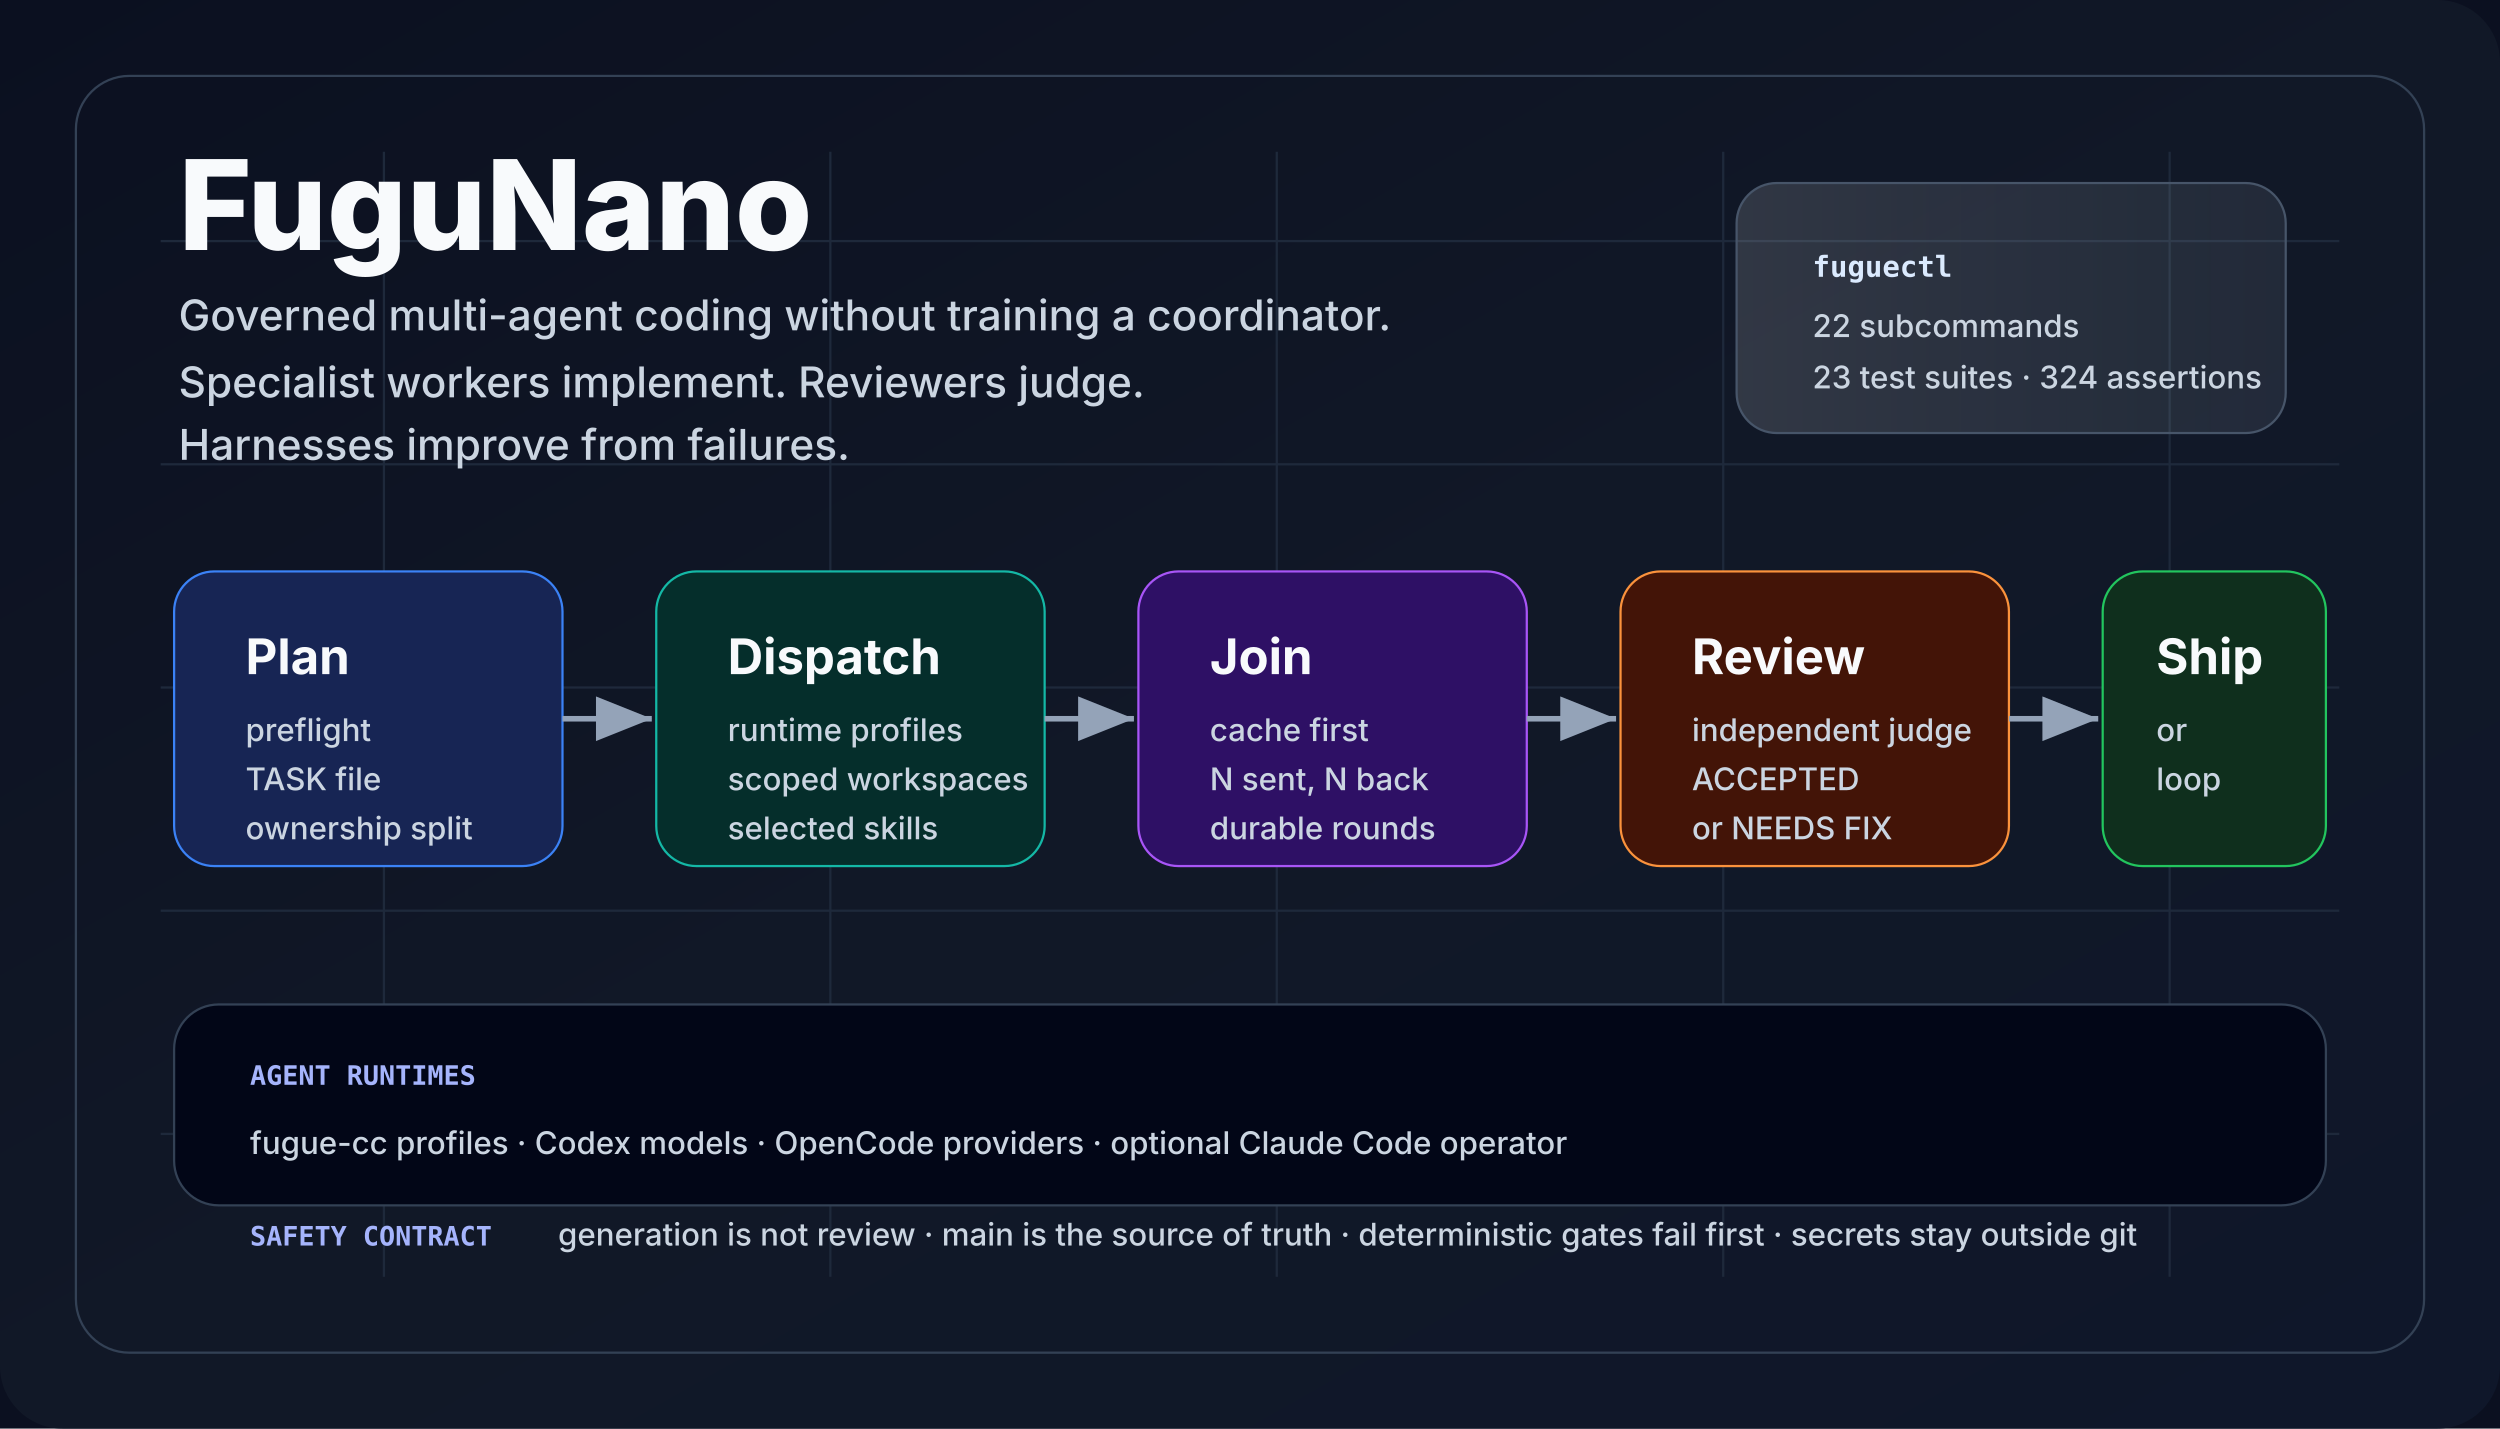
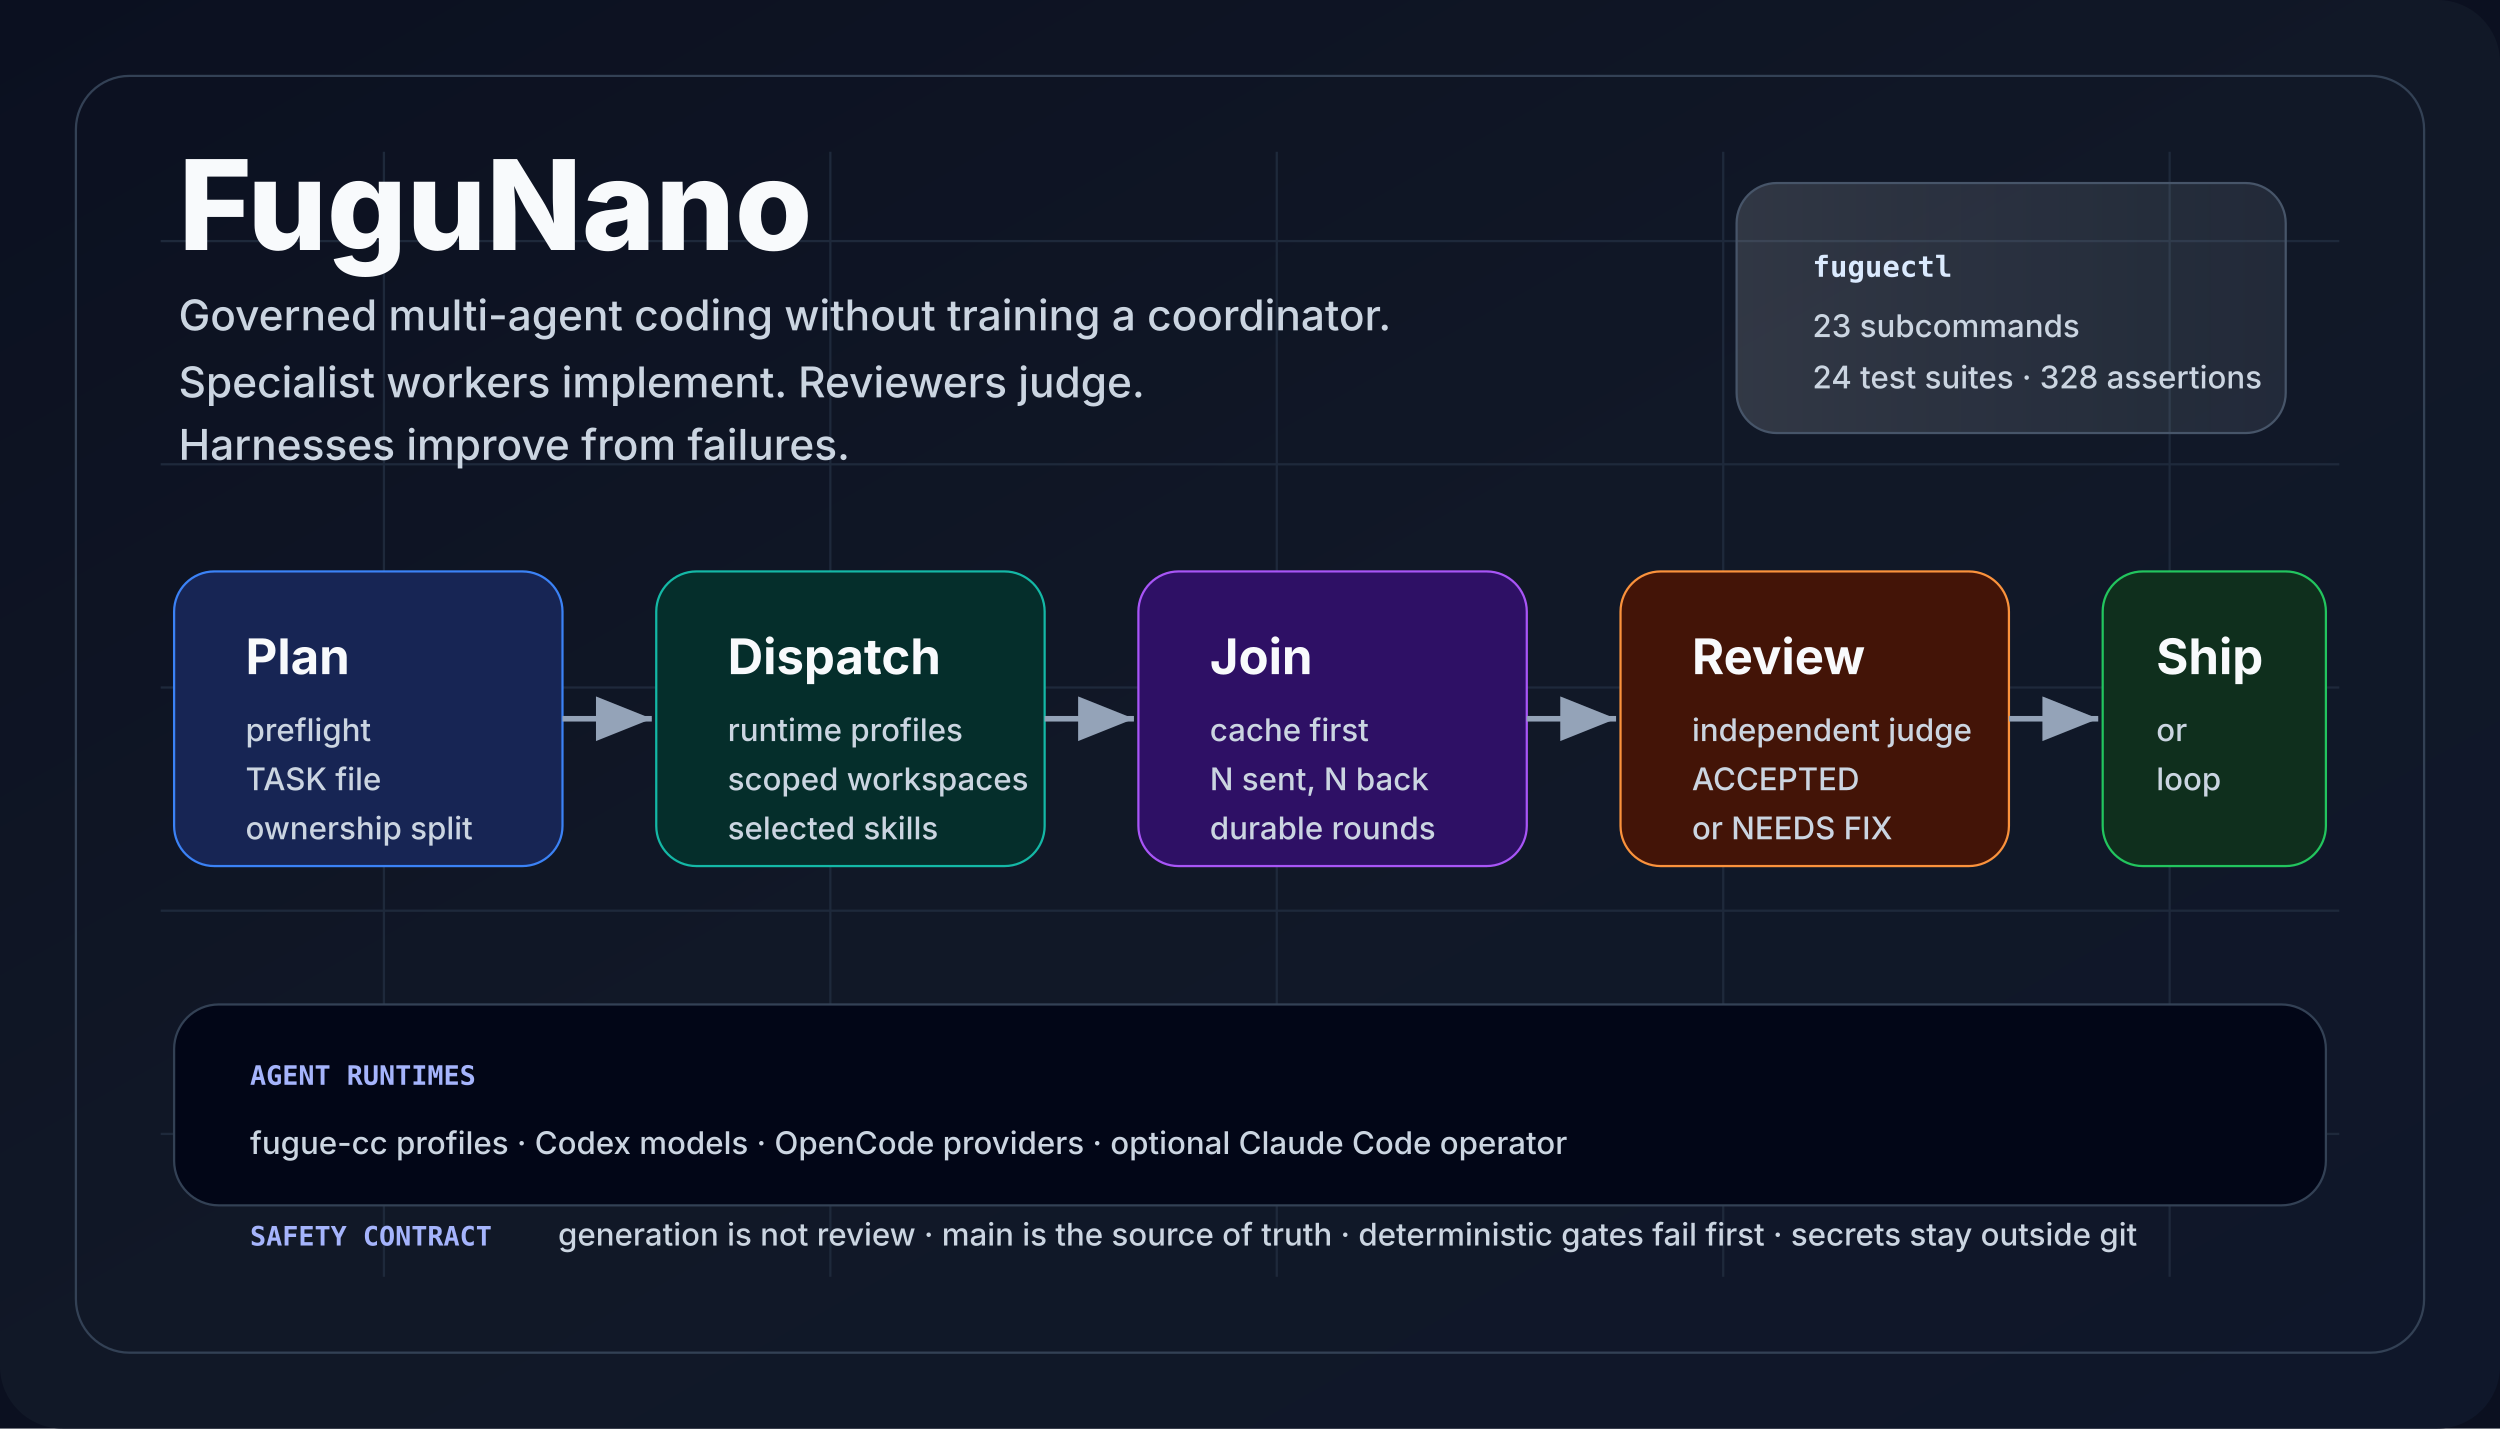
<svg xmlns="http://www.w3.org/2000/svg" viewBox="0 0 1120 640" role="img" aria-labelledby="title desc">
  <defs>
    <linearGradient id="bg" x1="0" x2="1" y1="0" y2="1">
      <stop offset="0" stop-color="#0b1020" />
      <stop offset="0.5" stop-color="#111827" />
      <stop offset="1" stop-color="#0f172a" />
    </linearGradient>
    <linearGradient id="panel" x1="0" x2="1">
      <stop offset="0" stop-color="#f8fafc" stop-opacity="0.14" />
      <stop offset="1" stop-color="#e0f2fe" stop-opacity="0.08" />
    </linearGradient>
    <marker id="arrow" markerWidth="12" markerHeight="12" refX="10" refY="4" orient="auto">
      <path d="M0,0 L10,4 L0,8 Z" fill="#94a3b8" />
    </marker>
    <style>
      .title {
        font:
          800 56px -apple-system,
          BlinkMacSystemFont,
          "Segoe UI",
          sans-serif;
        fill: #f8fafc;
        letter-spacing: 0;
      }
      .tag {
        font:
          500 19px -apple-system,
          BlinkMacSystemFont,
          "Segoe UI",
          sans-serif;
        fill: #cbd5e1;
        letter-spacing: 0;
      }
      .cardTitle {
        font:
          750 22px -apple-system,
          BlinkMacSystemFont,
          "Segoe UI",
          sans-serif;
        fill: #f8fafc;
        letter-spacing: 0;
      }
      .cardText {
        font:
          500 14px -apple-system,
          BlinkMacSystemFont,
          "Segoe UI",
          sans-serif;
        fill: #cbd5e1;
        letter-spacing: 0;
      }
      .tiny {
        font:
          600 12px ui-monospace,
          SFMono-Regular,
          Menlo,
          Consolas,
          monospace;
        fill: #a5b4fc;
        letter-spacing: 0;
      }
      .chip {
        font:
          700 13px ui-monospace,
          SFMono-Regular,
          Menlo,
          Consolas,
          monospace;
        fill: #dbeafe;
        letter-spacing: 0;
      }
    </style>
  </defs>
  <rect width="1120" height="640" fill="#0b1020" />
  <rect width="1120" height="640" rx="28" fill="url(#bg)" />
  <path d="M72 108 H1048 M72 208 H1048 M72 308 H1048 M72 408 H1048 M72 508 H1048 M172 68 V572 M372 68 V572 M572 68 V572 M772 68 V572 M972 68 V572" stroke="#1e293b" stroke-width="1" />
  <rect x="34" y="34" width="1052" height="572" rx="24" fill="none" stroke="#334155" />
  <text x="80" y="112" class="title">FuguNano</text>
  <text x="80" y="148" class="tag">
    Governed multi-agent coding without training a coordinator.
  </text>
  <text x="80" y="178" class="tag">
    Specialist workers implement. Reviewers judge.
  </text>
  <text x="80" y="206" class="tag">Harnesses improve from failures.</text>
  <rect x="778" y="82" width="246" height="112" rx="18" fill="url(#panel)" stroke="#475569" />
  <text x="812" y="124" class="chip">fuguectl</text>
-   <text x="812" y="151" class="cardText">22 subcommands</text>
-   <text x="812" y="174" class="cardText">23 test suites · 324 assertions</text>
+   <text x="812" y="151" class="cardText">23 subcommands</text>
+   <text x="812" y="174" class="cardText">24 test suites · 328 assertions</text>
  <rect x="78" y="256" width="174" height="132" rx="18" fill="#172554" stroke="#3b82f6" />
  <text x="110" y="302" class="cardTitle">Plan</text>
  <text x="110" y="332" class="cardText">preflight</text>
  <text x="110" y="354" class="cardText">TASK file</text>
  <text x="110" y="376" class="cardText">ownership split</text>
  <rect x="294" y="256" width="174" height="132" rx="18" fill="#052e2b" stroke="#14b8a6" />
  <text x="326" y="302" class="cardTitle">Dispatch</text>
  <text x="326" y="332" class="cardText">runtime profiles</text>
  <text x="326" y="354" class="cardText">scoped workspaces</text>
  <text x="326" y="376" class="cardText">selected skills</text>
  <rect x="510" y="256" width="174" height="132" rx="18" fill="#2e1065" stroke="#a855f7" />
  <text x="542" y="302" class="cardTitle">Join</text>
  <text x="542" y="332" class="cardText">cache first</text>
  <text x="542" y="354" class="cardText">N sent, N back</text>
  <text x="542" y="376" class="cardText">durable rounds</text>
  <rect x="726" y="256" width="174" height="132" rx="18" fill="#431407" stroke="#fb923c" />
  <text x="758" y="302" class="cardTitle">Review</text>
  <text x="758" y="332" class="cardText">independent judge</text>
  <text x="758" y="354" class="cardText">ACCEPTED</text>
  <text x="758" y="376" class="cardText">or NEEDS FIX</text>
  <rect x="942" y="256" width="100" height="132" rx="18" fill="#0f2f1d" stroke="#22c55e" />
  <text x="966" y="302" class="cardTitle">Ship</text>
  <text x="966" y="332" class="cardText">or</text>
  <text x="966" y="354" class="cardText">loop</text>
  <line x1="252" y1="322" x2="292" y2="322" stroke="#94a3b8" stroke-width="2.5" marker-end="url(#arrow)" />
  <line x1="468" y1="322" x2="508" y2="322" stroke="#94a3b8" stroke-width="2.5" marker-end="url(#arrow)" />
  <line x1="684" y1="322" x2="724" y2="322" stroke="#94a3b8" stroke-width="2.5" marker-end="url(#arrow)" />
  <line x1="900" y1="322" x2="940" y2="322" stroke="#94a3b8" stroke-width="2.5" marker-end="url(#arrow)" />
  <rect x="78" y="450" width="964" height="90" rx="20" fill="#020617" stroke="#334155" />
  <text x="112" y="486" class="tiny">AGENT RUNTIMES</text>
  <text x="112" y="517" class="cardText">
    fugue-cc profiles · Codex models · OpenCode providers · optional Claude Code
    operator
  </text>
  <text x="112" y="558" class="tiny">SAFETY CONTRACT</text>
  <text x="250" y="558" class="cardText">
    generation is not review · main is the source of truth · deterministic gates
    fail first · secrets stay outside git
  </text>
</svg>
